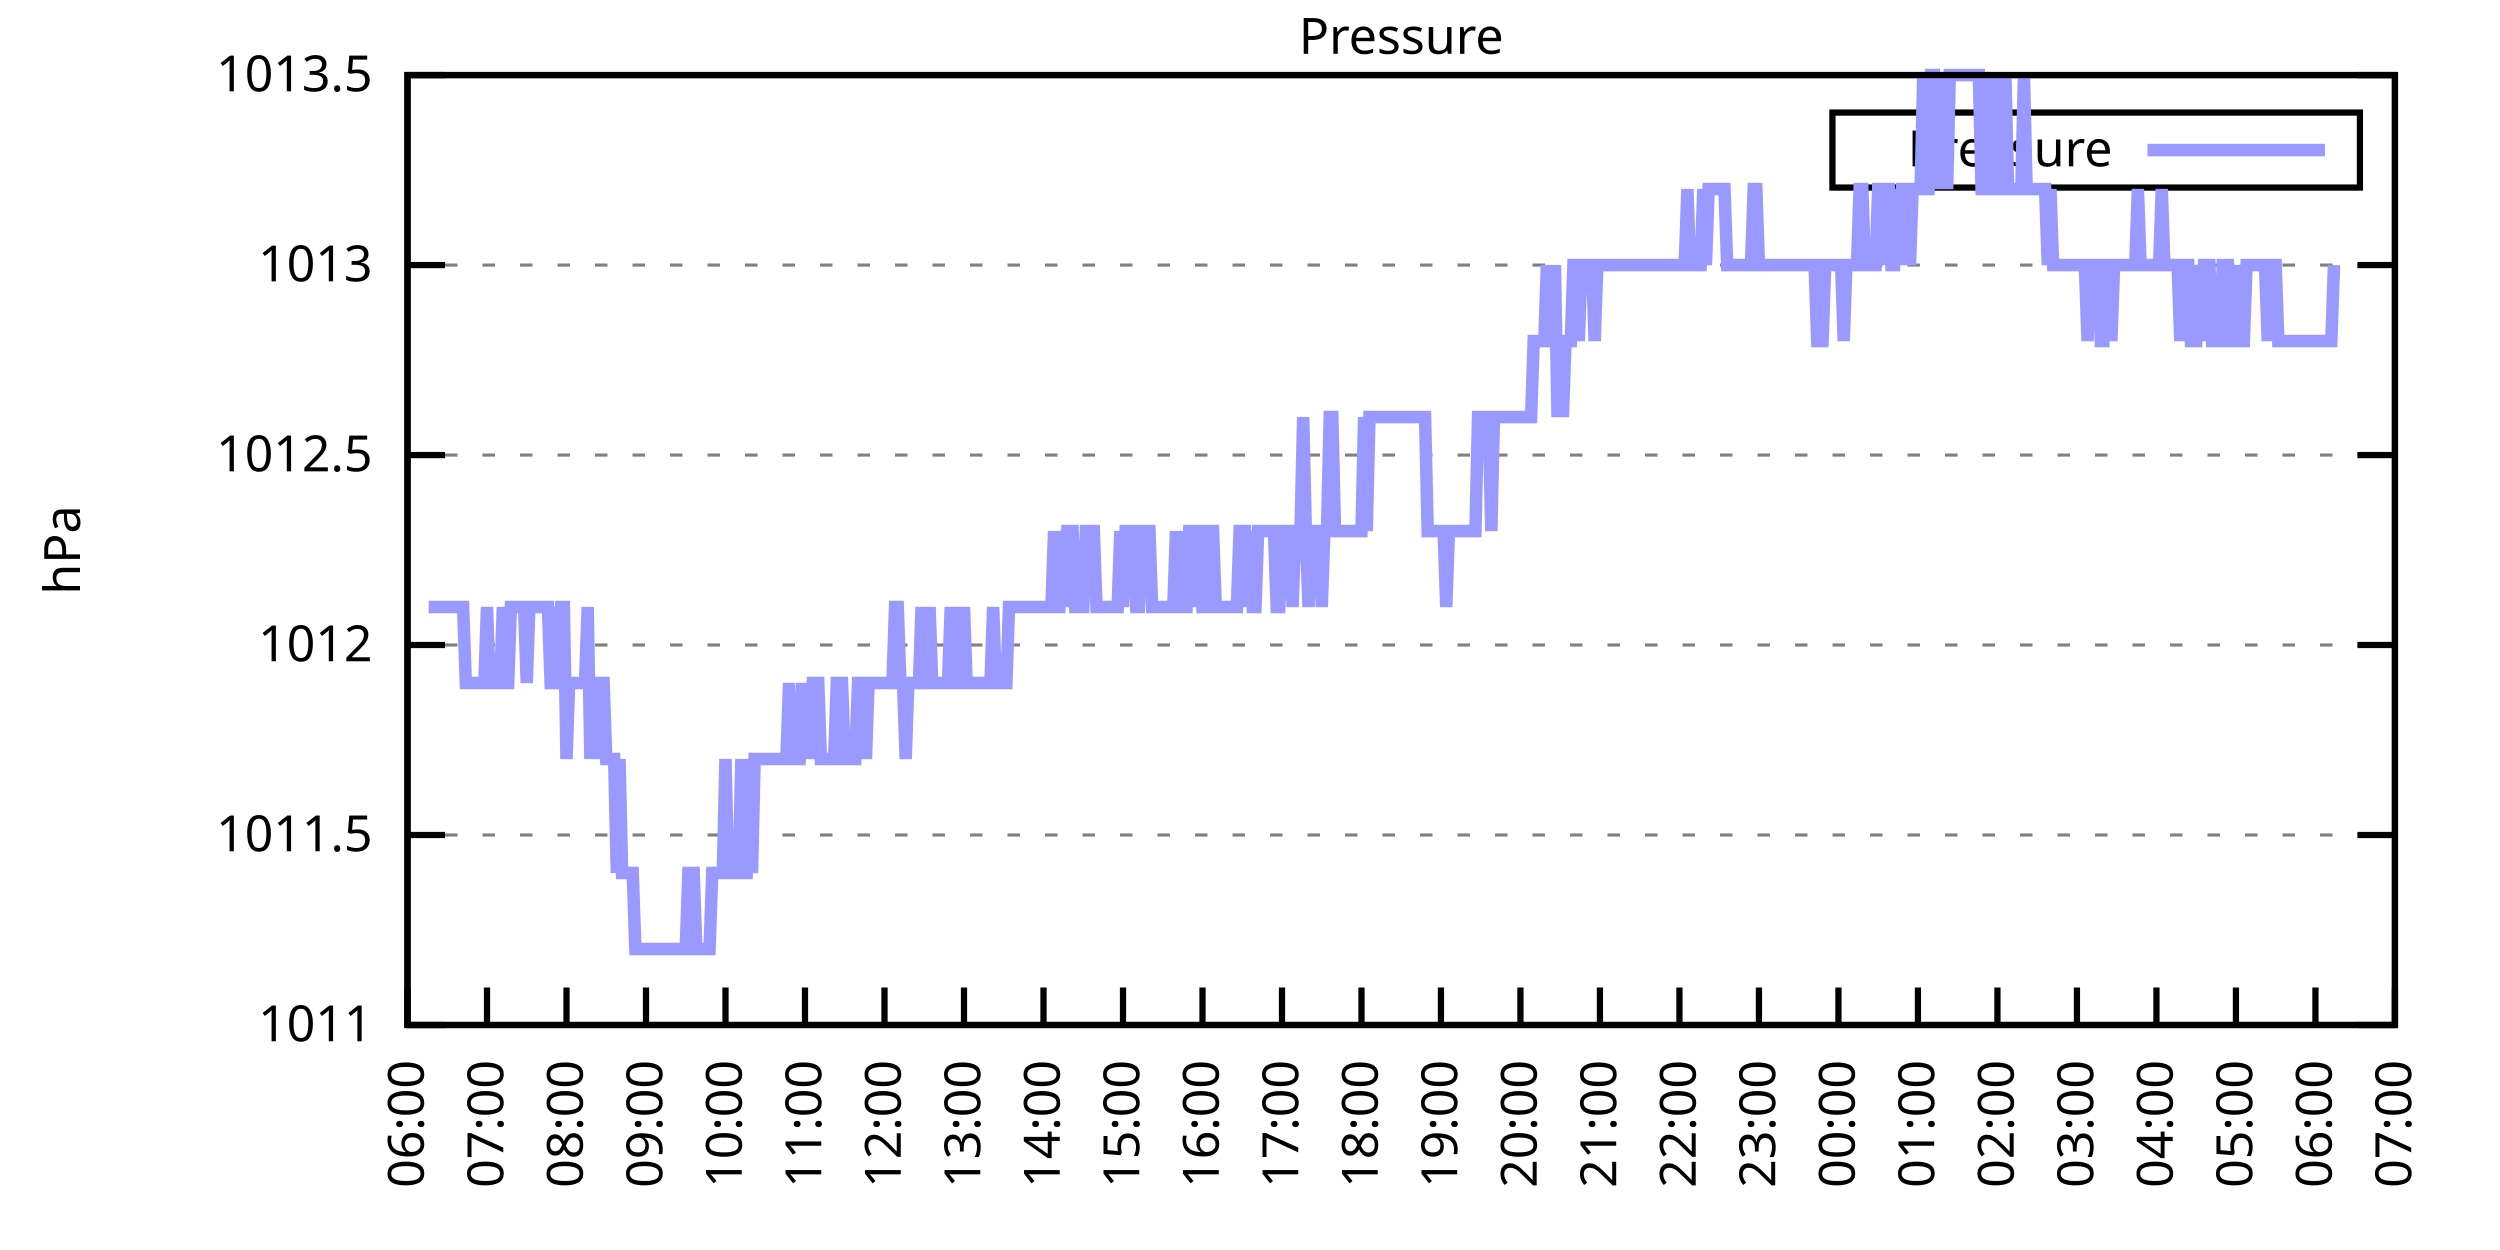
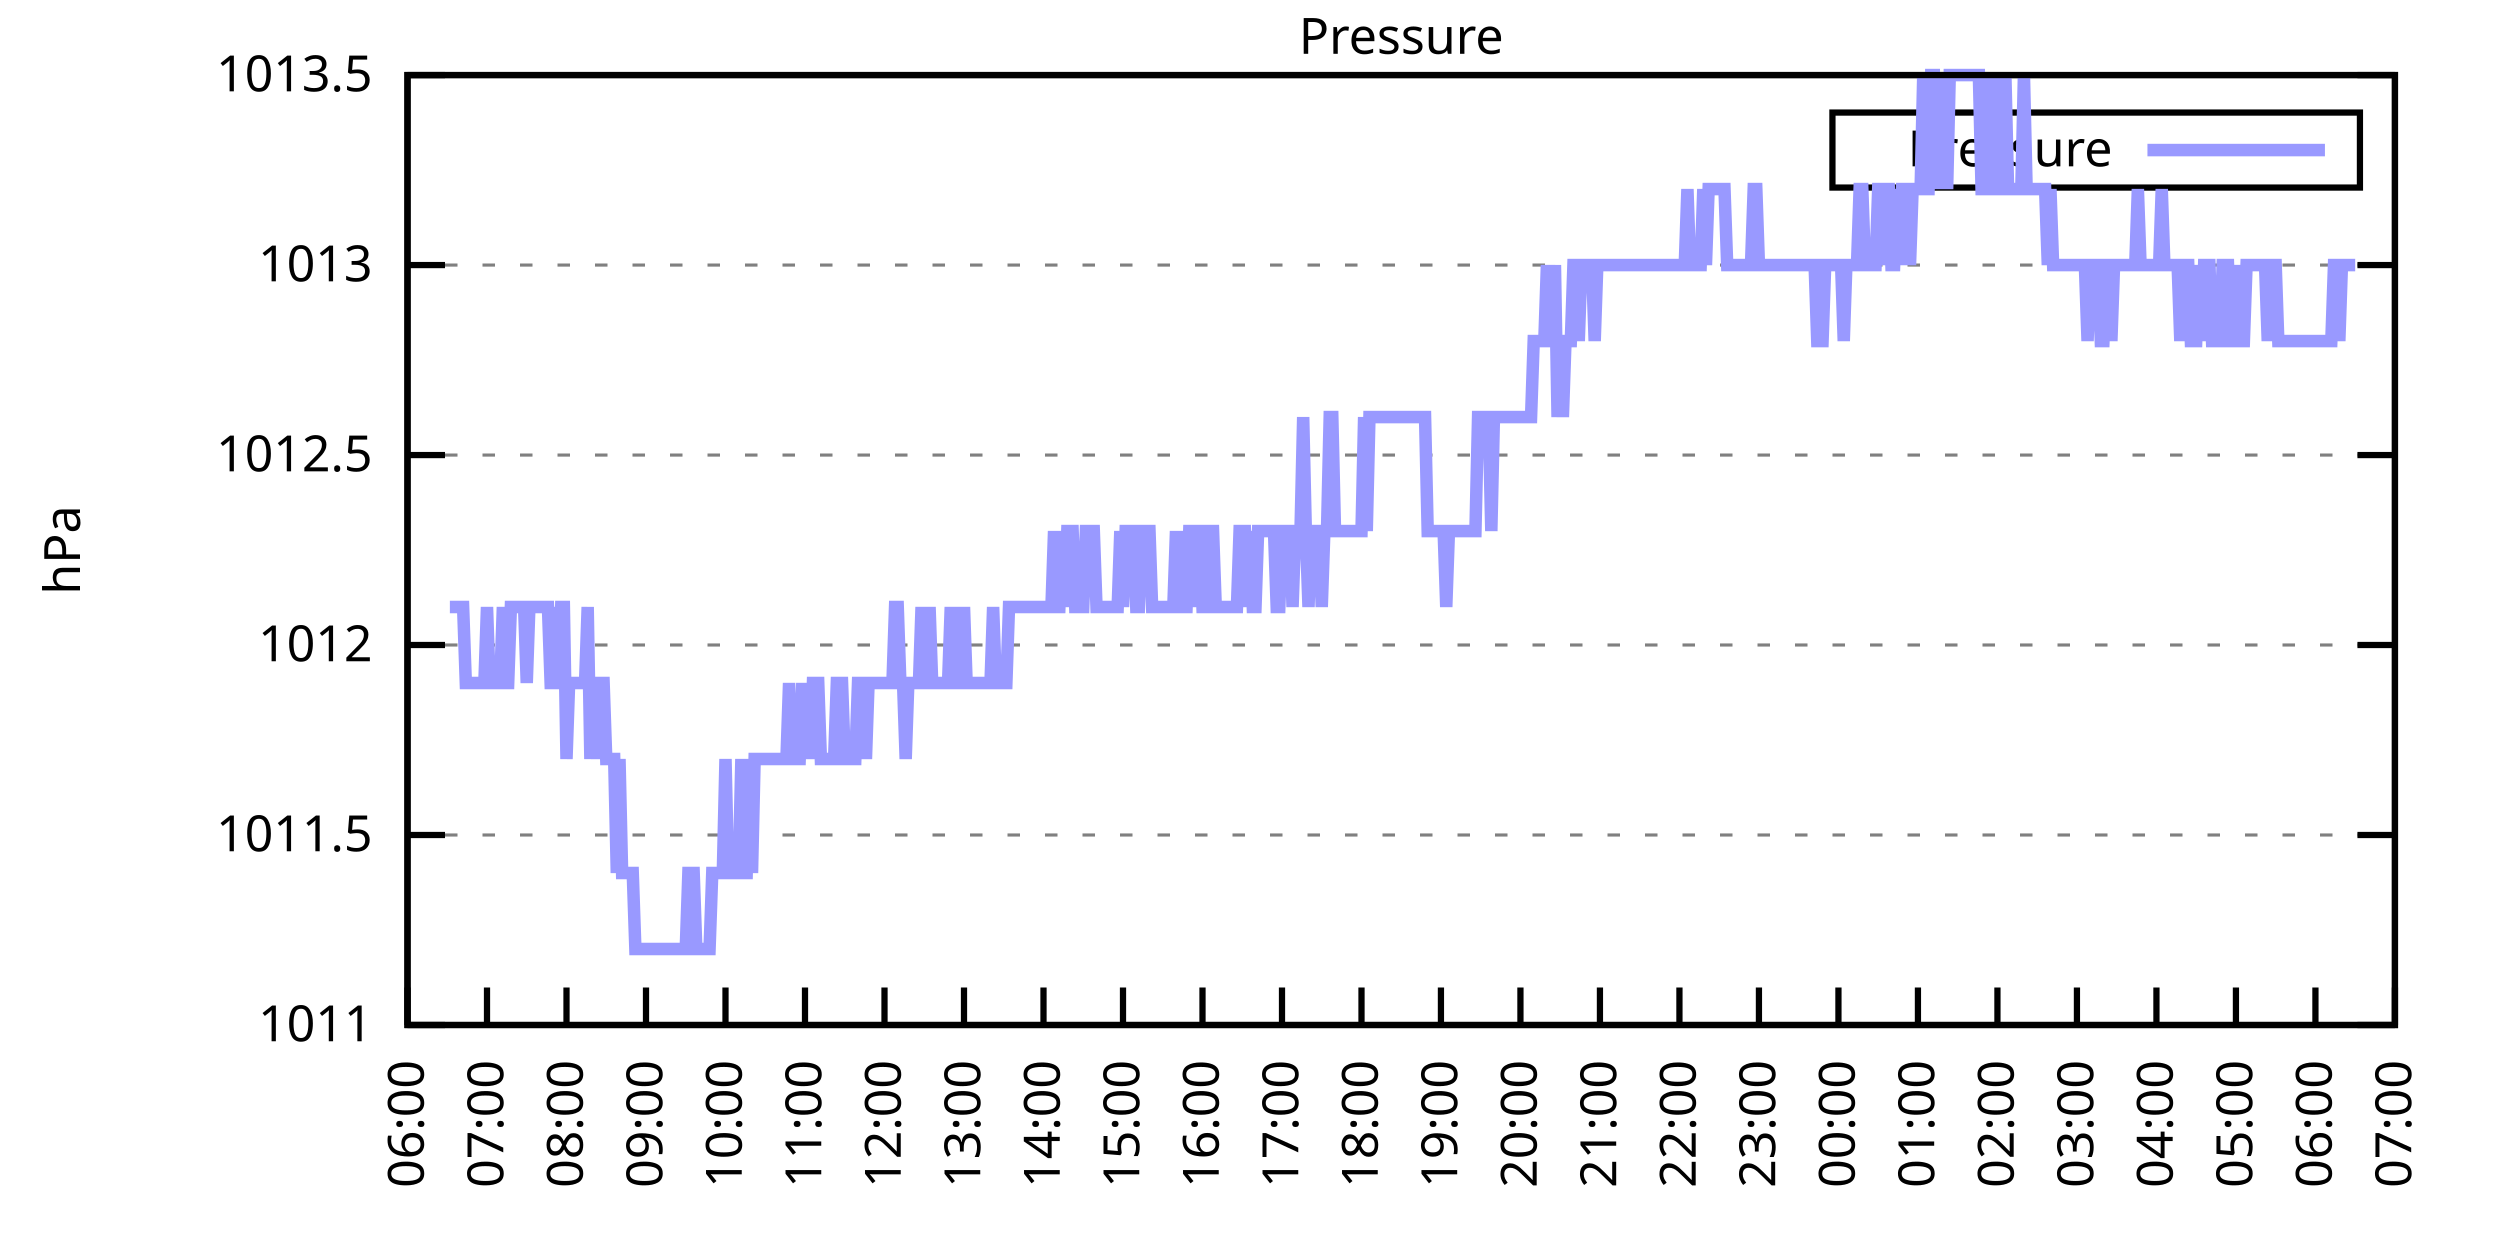
<svg xmlns="http://www.w3.org/2000/svg" xmlns:xlink="http://www.w3.org/1999/xlink" width="400" height="200" viewBox="0 0 400 200">
  <g id="gnuplot_canvas">
    <rect x="0" y="0" width="400" height="200" fill="none" />
    <defs>
      <circle id="gpDot" r="0.5" stroke-width="0.5" stroke="currentColor" />
      <path id="gpPt0" stroke-width="0.333" stroke="currentColor" d="M-1,0 h2 M0,-1 v2" />
      <path id="gpPt1" stroke-width="0.333" stroke="currentColor" d="M-1,-1 L1,1 M1,-1 L-1,1" />
      <path id="gpPt2" stroke-width="0.333" stroke="currentColor" d="M-1,0 L1,0 M0,-1 L0,1 M-1,-1 L1,1 M-1,1 L1,-1" />
      <rect id="gpPt3" stroke-width="0.333" stroke="currentColor" x="-1" y="-1" width="2" height="2" />
      <rect id="gpPt4" stroke-width="0.333" stroke="currentColor" fill="currentColor" x="-1" y="-1" width="2" height="2" />
      <circle id="gpPt5" stroke-width="0.333" stroke="currentColor" cx="0" cy="0" r="1" />
      <use xlink:href="#gpPt5" id="gpPt6" fill="currentColor" stroke="none" />
      <path id="gpPt7" stroke-width="0.333" stroke="currentColor" d="M0,-1.33 L-1.33,0.67 L1.33,0.67 z" />
      <use xlink:href="#gpPt7" id="gpPt8" fill="currentColor" stroke="none" />
      <use xlink:href="#gpPt7" id="gpPt9" stroke="currentColor" transform="rotate(180)" />
      <use xlink:href="#gpPt9" id="gpPt10" fill="currentColor" stroke="none" />
      <use xlink:href="#gpPt3" id="gpPt11" stroke="currentColor" transform="rotate(45)" />
      <use xlink:href="#gpPt11" id="gpPt12" fill="currentColor" stroke="none" />
      <path id="gpPt13" stroke-width="0.333" stroke="currentColor" d="M0,1.330 L1.265,0.411 L0.782,-1.067 L-0.782,-1.076 L-1.265,0.411 z" />
      <use xlink:href="#gpPt13" id="gpPt14" fill="currentColor" stroke="none" />
      <filter id="textbox" filterUnits="objectBoundingBox" x="0" y="0" height="1" width="1">
        <feFlood flood-color="white" flood-opacity="1" result="bgnd" />
        <feComposite in="SourceGraphic" in2="bgnd" operator="atop" />
      </filter>
      <filter id="greybox" filterUnits="objectBoundingBox" x="0" y="0" height="1" width="1">
        <feFlood flood-color="lightgrey" flood-opacity="1" result="grey" />
        <feComposite in="SourceGraphic" in2="grey" operator="atop" />
      </filter>
    </defs>
    <g fill="none" color="white" stroke="currentColor" stroke-width="1.00" stroke-linecap="butt" stroke-linejoin="miter">
</g>
    <g fill="none" color="black" stroke="currentColor" stroke-width="1.00" stroke-linecap="butt" stroke-linejoin="miter">
      <g stroke="none" shape-rendering="crispEdges">
        <polygon fill="rgb(255, 255, 255)" points="65.20,164.00 383.18,164.00 383.18,12.02 65.20,12.02 " />
      </g>
    </g>
    <g fill="none" color="black" stroke="currentColor" stroke-width="1.00" stroke-linecap="butt" stroke-linejoin="miter">
</g>
    <g fill="none" color="black" stroke="black" stroke-width="0.50" stroke-linecap="butt" stroke-linejoin="miter">
</g>
    <g fill="none" color="gray" stroke="currentColor" stroke-width="0.50" stroke-linecap="butt" stroke-linejoin="miter">
      <path stroke="gray" stroke-dasharray="2,4" class="gridline" d="M65.20,164.00 L383.19,164.00  " />
    </g>
    <g fill="none" color="gray" stroke="gray" stroke-width="1.00" stroke-linecap="butt" stroke-linejoin="miter">
</g>
    <g fill="none" color="black" stroke="currentColor" stroke-width="1.00" stroke-linecap="butt" stroke-linejoin="miter">
      <path stroke="black" d="M65.20,164.00 L71.20,164.00 M383.19,164.00 L377.19,164.00  " />
      <g transform="translate(59.60,166.60)" stroke="none" fill="black" font-family="Sans" font-size="8.00" text-anchor="end">
        <text>
          <tspan font-family="Sans"> 1011</tspan>
        </text>
      </g>
    </g>
    <g fill="none" color="black" stroke="currentColor" stroke-width="1.00" stroke-linecap="butt" stroke-linejoin="miter">
</g>
    <g fill="none" color="black" stroke="black" stroke-width="0.50" stroke-linecap="butt" stroke-linejoin="miter">
</g>
    <g fill="none" color="gray" stroke="currentColor" stroke-width="0.50" stroke-linecap="butt" stroke-linejoin="miter">
      <path stroke="gray" stroke-dasharray="2,4" class="gridline" d="M65.20,133.60 L383.19,133.60  " />
    </g>
    <g fill="none" color="gray" stroke="gray" stroke-width="1.00" stroke-linecap="butt" stroke-linejoin="miter">
</g>
    <g fill="none" color="black" stroke="currentColor" stroke-width="1.00" stroke-linecap="butt" stroke-linejoin="miter">
      <path stroke="black" d="M65.20,133.60 L71.20,133.60 M383.19,133.60 L377.19,133.60  " />
      <g transform="translate(59.60,136.20)" stroke="none" fill="black" font-family="Sans" font-size="8.00" text-anchor="end">
        <text>
          <tspan font-family="Sans"> 1011.5</tspan>
        </text>
      </g>
    </g>
    <g fill="none" color="black" stroke="currentColor" stroke-width="1.00" stroke-linecap="butt" stroke-linejoin="miter">
</g>
    <g fill="none" color="black" stroke="black" stroke-width="0.50" stroke-linecap="butt" stroke-linejoin="miter">
</g>
    <g fill="none" color="gray" stroke="currentColor" stroke-width="0.50" stroke-linecap="butt" stroke-linejoin="miter">
      <path stroke="gray" stroke-dasharray="2,4" class="gridline" d="M65.20,103.20 L383.19,103.20  " />
    </g>
    <g fill="none" color="gray" stroke="gray" stroke-width="1.00" stroke-linecap="butt" stroke-linejoin="miter">
</g>
    <g fill="none" color="black" stroke="currentColor" stroke-width="1.00" stroke-linecap="butt" stroke-linejoin="miter">
      <path stroke="black" d="M65.20,103.20 L71.20,103.20 M383.19,103.20 L377.19,103.20  " />
      <g transform="translate(59.60,105.80)" stroke="none" fill="black" font-family="Sans" font-size="8.00" text-anchor="end">
        <text>
          <tspan font-family="Sans"> 1012</tspan>
        </text>
      </g>
    </g>
    <g fill="none" color="black" stroke="currentColor" stroke-width="1.00" stroke-linecap="butt" stroke-linejoin="miter">
</g>
    <g fill="none" color="black" stroke="black" stroke-width="0.50" stroke-linecap="butt" stroke-linejoin="miter">
</g>
    <g fill="none" color="gray" stroke="currentColor" stroke-width="0.50" stroke-linecap="butt" stroke-linejoin="miter">
      <path stroke="gray" stroke-dasharray="2,4" class="gridline" d="M65.20,72.81 L383.19,72.81  " />
    </g>
    <g fill="none" color="gray" stroke="gray" stroke-width="1.00" stroke-linecap="butt" stroke-linejoin="miter">
</g>
    <g fill="none" color="black" stroke="currentColor" stroke-width="1.00" stroke-linecap="butt" stroke-linejoin="miter">
      <path stroke="black" d="M65.20,72.81 L71.20,72.81 M383.19,72.81 L377.19,72.81  " />
      <g transform="translate(59.60,75.41)" stroke="none" fill="black" font-family="Sans" font-size="8.00" text-anchor="end">
        <text>
          <tspan font-family="Sans"> 1012.5</tspan>
        </text>
      </g>
    </g>
    <g fill="none" color="black" stroke="currentColor" stroke-width="1.00" stroke-linecap="butt" stroke-linejoin="miter">
</g>
    <g fill="none" color="black" stroke="black" stroke-width="0.50" stroke-linecap="butt" stroke-linejoin="miter">
</g>
    <g fill="none" color="gray" stroke="currentColor" stroke-width="0.50" stroke-linecap="butt" stroke-linejoin="miter">
      <path stroke="gray" stroke-dasharray="2,4" class="gridline" d="M65.20,42.41 L383.19,42.41  " />
    </g>
    <g fill="none" color="gray" stroke="gray" stroke-width="1.00" stroke-linecap="butt" stroke-linejoin="miter">
</g>
    <g fill="none" color="black" stroke="currentColor" stroke-width="1.00" stroke-linecap="butt" stroke-linejoin="miter">
      <path stroke="black" d="M65.20,42.41 L71.20,42.41 M383.19,42.41 L377.19,42.41  " />
      <g transform="translate(59.60,45.01)" stroke="none" fill="black" font-family="Sans" font-size="8.00" text-anchor="end">
        <text>
          <tspan font-family="Sans"> 1013</tspan>
        </text>
      </g>
    </g>
    <g fill="none" color="black" stroke="currentColor" stroke-width="1.00" stroke-linecap="butt" stroke-linejoin="miter">
</g>
    <g fill="none" color="black" stroke="black" stroke-width="0.50" stroke-linecap="butt" stroke-linejoin="miter">
</g>
    <g fill="none" color="gray" stroke="currentColor" stroke-width="0.50" stroke-linecap="butt" stroke-linejoin="miter">
      <path stroke="gray" stroke-dasharray="2,4" class="gridline" d="M65.20,12.01 L383.19,12.01  " />
    </g>
    <g fill="none" color="gray" stroke="gray" stroke-width="1.00" stroke-linecap="butt" stroke-linejoin="miter">
</g>
    <g fill="none" color="black" stroke="currentColor" stroke-width="1.00" stroke-linecap="butt" stroke-linejoin="miter">
      <path stroke="black" d="M65.20,12.01 L71.20,12.01 M383.19,12.01 L377.19,12.01  " />
      <g transform="translate(59.60,14.61)" stroke="none" fill="black" font-family="Sans" font-size="8.00" text-anchor="end">
        <text>
          <tspan font-family="Sans"> 1013.5</tspan>
        </text>
      </g>
    </g>
    <g fill="none" color="black" stroke="currentColor" stroke-width="1.00" stroke-linecap="butt" stroke-linejoin="miter">
      <path stroke="black" d="M65.20,164.00 L65.20,158.00  " />
      <g transform="translate(67.80,169.60) rotate(270.00)" stroke="none" fill="black" font-family="Sans" font-size="8.00" text-anchor="end">
        <text>
          <tspan font-family="Sans">06:00</tspan>
        </text>
      </g>
    </g>
    <g fill="none" color="black" stroke="currentColor" stroke-width="1.00" stroke-linecap="butt" stroke-linejoin="miter">
      <path stroke="black" d="M77.92,164.00 L77.92,158.00  " />
      <g transform="translate(80.52,169.60) rotate(270.00)" stroke="none" fill="black" font-family="Sans" font-size="8.00" text-anchor="end">
        <text>
          <tspan font-family="Sans">07:00</tspan>
        </text>
      </g>
    </g>
    <g fill="none" color="black" stroke="currentColor" stroke-width="1.00" stroke-linecap="butt" stroke-linejoin="miter">
      <path stroke="black" d="M90.64,164.00 L90.64,158.00  " />
      <g transform="translate(93.24,169.60) rotate(270.00)" stroke="none" fill="black" font-family="Sans" font-size="8.00" text-anchor="end">
        <text>
          <tspan font-family="Sans">08:00</tspan>
        </text>
      </g>
    </g>
    <g fill="none" color="black" stroke="currentColor" stroke-width="1.00" stroke-linecap="butt" stroke-linejoin="miter">
      <path stroke="black" d="M103.36,164.00 L103.36,158.00  " />
      <g transform="translate(105.96,169.60) rotate(270.00)" stroke="none" fill="black" font-family="Sans" font-size="8.00" text-anchor="end">
        <text>
          <tspan font-family="Sans">09:00</tspan>
        </text>
      </g>
    </g>
    <g fill="none" color="black" stroke="currentColor" stroke-width="1.00" stroke-linecap="butt" stroke-linejoin="miter">
      <path stroke="black" d="M116.08,164.00 L116.08,158.00  " />
      <g transform="translate(118.68,169.60) rotate(270.00)" stroke="none" fill="black" font-family="Sans" font-size="8.00" text-anchor="end">
        <text>
          <tspan font-family="Sans">10:00</tspan>
        </text>
      </g>
    </g>
    <g fill="none" color="black" stroke="currentColor" stroke-width="1.00" stroke-linecap="butt" stroke-linejoin="miter">
      <path stroke="black" d="M128.80,164.00 L128.80,158.00  " />
      <g transform="translate(131.40,169.60) rotate(270.00)" stroke="none" fill="black" font-family="Sans" font-size="8.00" text-anchor="end">
        <text>
          <tspan font-family="Sans">11:00</tspan>
        </text>
      </g>
    </g>
    <g fill="none" color="black" stroke="currentColor" stroke-width="1.00" stroke-linecap="butt" stroke-linejoin="miter">
      <path stroke="black" d="M141.52,164.00 L141.52,158.00  " />
      <g transform="translate(144.12,169.60) rotate(270.00)" stroke="none" fill="black" font-family="Sans" font-size="8.00" text-anchor="end">
        <text>
          <tspan font-family="Sans">12:00</tspan>
        </text>
      </g>
    </g>
    <g fill="none" color="black" stroke="currentColor" stroke-width="1.00" stroke-linecap="butt" stroke-linejoin="miter">
      <path stroke="black" d="M154.24,164.00 L154.24,158.00  " />
      <g transform="translate(156.84,169.60) rotate(270.00)" stroke="none" fill="black" font-family="Sans" font-size="8.00" text-anchor="end">
        <text>
          <tspan font-family="Sans">13:00</tspan>
        </text>
      </g>
    </g>
    <g fill="none" color="black" stroke="currentColor" stroke-width="1.00" stroke-linecap="butt" stroke-linejoin="miter">
      <path stroke="black" d="M166.96,164.00 L166.96,158.00  " />
      <g transform="translate(169.56,169.60) rotate(270.00)" stroke="none" fill="black" font-family="Sans" font-size="8.00" text-anchor="end">
        <text>
          <tspan font-family="Sans">14:00</tspan>
        </text>
      </g>
    </g>
    <g fill="none" color="black" stroke="currentColor" stroke-width="1.00" stroke-linecap="butt" stroke-linejoin="miter">
      <path stroke="black" d="M179.68,164.00 L179.68,158.00  " />
      <g transform="translate(182.28,169.60) rotate(270.00)" stroke="none" fill="black" font-family="Sans" font-size="8.00" text-anchor="end">
        <text>
          <tspan font-family="Sans">15:00</tspan>
        </text>
      </g>
    </g>
    <g fill="none" color="black" stroke="currentColor" stroke-width="1.00" stroke-linecap="butt" stroke-linejoin="miter">
      <path stroke="black" d="M192.40,164.00 L192.40,158.00  " />
      <g transform="translate(195.00,169.60) rotate(270.00)" stroke="none" fill="black" font-family="Sans" font-size="8.00" text-anchor="end">
        <text>
          <tspan font-family="Sans">16:00</tspan>
        </text>
      </g>
    </g>
    <g fill="none" color="black" stroke="currentColor" stroke-width="1.00" stroke-linecap="butt" stroke-linejoin="miter">
      <path stroke="black" d="M205.12,164.00 L205.12,158.00  " />
      <g transform="translate(207.72,169.60) rotate(270.00)" stroke="none" fill="black" font-family="Sans" font-size="8.00" text-anchor="end">
        <text>
          <tspan font-family="Sans">17:00</tspan>
        </text>
      </g>
    </g>
    <g fill="none" color="black" stroke="currentColor" stroke-width="1.00" stroke-linecap="butt" stroke-linejoin="miter">
      <path stroke="black" d="M217.84,164.00 L217.84,158.00  " />
      <g transform="translate(220.44,169.60) rotate(270.00)" stroke="none" fill="black" font-family="Sans" font-size="8.00" text-anchor="end">
        <text>
          <tspan font-family="Sans">18:00</tspan>
        </text>
      </g>
    </g>
    <g fill="none" color="black" stroke="currentColor" stroke-width="1.00" stroke-linecap="butt" stroke-linejoin="miter">
      <path stroke="black" d="M230.55,164.00 L230.55,158.00  " />
      <g transform="translate(233.15,169.60) rotate(270.00)" stroke="none" fill="black" font-family="Sans" font-size="8.00" text-anchor="end">
        <text>
          <tspan font-family="Sans">19:00</tspan>
        </text>
      </g>
    </g>
    <g fill="none" color="black" stroke="currentColor" stroke-width="1.00" stroke-linecap="butt" stroke-linejoin="miter">
      <path stroke="black" d="M243.27,164.00 L243.27,158.00  " />
      <g transform="translate(245.87,169.60) rotate(270.00)" stroke="none" fill="black" font-family="Sans" font-size="8.00" text-anchor="end">
        <text>
          <tspan font-family="Sans">20:00</tspan>
        </text>
      </g>
    </g>
    <g fill="none" color="black" stroke="currentColor" stroke-width="1.00" stroke-linecap="butt" stroke-linejoin="miter">
      <path stroke="black" d="M255.99,164.00 L255.99,158.00  " />
      <g transform="translate(258.59,169.60) rotate(270.00)" stroke="none" fill="black" font-family="Sans" font-size="8.00" text-anchor="end">
        <text>
          <tspan font-family="Sans">21:00</tspan>
        </text>
      </g>
    </g>
    <g fill="none" color="black" stroke="currentColor" stroke-width="1.00" stroke-linecap="butt" stroke-linejoin="miter">
      <path stroke="black" d="M268.71,164.00 L268.71,158.00  " />
      <g transform="translate(271.31,169.60) rotate(270.00)" stroke="none" fill="black" font-family="Sans" font-size="8.00" text-anchor="end">
        <text>
          <tspan font-family="Sans">22:00</tspan>
        </text>
      </g>
    </g>
    <g fill="none" color="black" stroke="currentColor" stroke-width="1.00" stroke-linecap="butt" stroke-linejoin="miter">
      <path stroke="black" d="M281.43,164.00 L281.43,158.00  " />
      <g transform="translate(284.03,169.60) rotate(270.00)" stroke="none" fill="black" font-family="Sans" font-size="8.00" text-anchor="end">
        <text>
          <tspan font-family="Sans">23:00</tspan>
        </text>
      </g>
    </g>
    <g fill="none" color="black" stroke="currentColor" stroke-width="1.00" stroke-linecap="butt" stroke-linejoin="miter">
      <path stroke="black" d="M294.15,164.00 L294.15,158.00  " />
      <g transform="translate(296.75,169.60) rotate(270.00)" stroke="none" fill="black" font-family="Sans" font-size="8.00" text-anchor="end">
        <text>
          <tspan font-family="Sans">00:00</tspan>
        </text>
      </g>
    </g>
    <g fill="none" color="black" stroke="currentColor" stroke-width="1.00" stroke-linecap="butt" stroke-linejoin="miter">
      <path stroke="black" d="M306.87,164.00 L306.87,158.00  " />
      <g transform="translate(309.47,169.60) rotate(270.00)" stroke="none" fill="black" font-family="Sans" font-size="8.00" text-anchor="end">
        <text>
          <tspan font-family="Sans">01:00</tspan>
        </text>
      </g>
    </g>
    <g fill="none" color="black" stroke="currentColor" stroke-width="1.00" stroke-linecap="butt" stroke-linejoin="miter">
      <path stroke="black" d="M319.59,164.00 L319.59,158.00  " />
      <g transform="translate(322.19,169.60) rotate(270.00)" stroke="none" fill="black" font-family="Sans" font-size="8.00" text-anchor="end">
        <text>
          <tspan font-family="Sans">02:00</tspan>
        </text>
      </g>
    </g>
    <g fill="none" color="black" stroke="currentColor" stroke-width="1.00" stroke-linecap="butt" stroke-linejoin="miter">
      <path stroke="black" d="M332.31,164.00 L332.31,158.00  " />
      <g transform="translate(334.91,169.60) rotate(270.00)" stroke="none" fill="black" font-family="Sans" font-size="8.00" text-anchor="end">
        <text>
          <tspan font-family="Sans">03:00</tspan>
        </text>
      </g>
    </g>
    <g fill="none" color="black" stroke="currentColor" stroke-width="1.00" stroke-linecap="butt" stroke-linejoin="miter">
      <path stroke="black" d="M345.03,164.00 L345.03,158.00  " />
      <g transform="translate(347.63,169.60) rotate(270.00)" stroke="none" fill="black" font-family="Sans" font-size="8.00" text-anchor="end">
        <text>
          <tspan font-family="Sans">04:00</tspan>
        </text>
      </g>
    </g>
    <g fill="none" color="black" stroke="currentColor" stroke-width="1.00" stroke-linecap="butt" stroke-linejoin="miter">
      <path stroke="black" d="M357.75,164.00 L357.75,158.00  " />
      <g transform="translate(360.35,169.60) rotate(270.00)" stroke="none" fill="black" font-family="Sans" font-size="8.00" text-anchor="end">
        <text>
          <tspan font-family="Sans">05:00</tspan>
        </text>
      </g>
    </g>
    <g fill="none" color="black" stroke="currentColor" stroke-width="1.00" stroke-linecap="butt" stroke-linejoin="miter">
      <path stroke="black" d="M370.47,164.00 L370.47,158.00  " />
      <g transform="translate(373.07,169.60) rotate(270.00)" stroke="none" fill="black" font-family="Sans" font-size="8.00" text-anchor="end">
        <text>
          <tspan font-family="Sans">06:00</tspan>
        </text>
      </g>
    </g>
    <g fill="none" color="black" stroke="currentColor" stroke-width="1.00" stroke-linecap="butt" stroke-linejoin="miter">
      <path stroke="black" d="M383.19,164.00 L383.19,158.00  " />
      <g transform="translate(385.79,169.60) rotate(270.00)" stroke="none" fill="black" font-family="Sans" font-size="8.00" text-anchor="end">
        <text>
          <tspan font-family="Sans">07:00</tspan>
        </text>
      </g>
    </g>
    <g fill="none" color="black" stroke="currentColor" stroke-width="1.00" stroke-linecap="butt" stroke-linejoin="miter">
</g>
    <g fill="none" color="black" stroke="currentColor" stroke-width="1.00" stroke-linecap="butt" stroke-linejoin="miter">
      <path stroke="black" d="M65.20,12.01 L65.20,164.00 L383.19,164.00 L383.19,12.01 L65.20,12.01 Z  " />
    </g>
    <g fill="none" color="black" stroke="currentColor" stroke-width="1.00" stroke-linecap="butt" stroke-linejoin="miter">
</g>
    <g fill="none" color="black" stroke="currentColor" stroke-width="1.00" stroke-linecap="butt" stroke-linejoin="miter">
      <path stroke="black" d="M293.19,30.01 L293.19,18.01 L377.59,18.01 L377.59,30.01 L293.19,30.01 Z  " />
    </g>
    <g id="Pressure_plot_1">
      <g fill="none" color="white" stroke="black" stroke-width="2.00" stroke-linecap="butt" stroke-linejoin="miter">
</g>
      <g fill="none" color="black" stroke="currentColor" stroke-width="2.00" stroke-linecap="butt" stroke-linejoin="miter">
        <g transform="translate(337.99,26.61)" stroke="none" fill="black" font-family="Sans" font-size="8.00" text-anchor="end">
          <text>
            <tspan font-family="Sans">Pressure</tspan>
          </text>
        </g>
      </g>
      <g fill="none" color="black" stroke="currentColor" stroke-width="2.00" stroke-linecap="butt" stroke-linejoin="miter">
-         <path stroke="rgb(153, 153, 255)" d="M343.59,24.01 L371.99,24.01 M68.59,97.12 L69.02,97.12 L69.44,97.12 L69.86,97.12 L70.29,97.12 L70.71,97.12   L71.14,97.12 L71.56,97.12 L71.98,97.12 L72.41,97.12 L72.83,97.12 L73.26,97.12 L73.68,97.12 L74.10,97.12   L74.53,109.28 L74.95,109.28 L75.38,109.28 L75.80,109.28 L76.22,109.28 L76.65,109.28 L77.07,109.28 L77.50,109.28   L77.92,97.12 L78.34,109.28 L78.77,109.28 L79.19,109.28 L79.62,109.28 L80.04,109.28 L80.46,97.12 L80.89,109.28   L81.31,109.28 L81.74,97.12 L82.16,97.12 L82.58,97.12 L83.01,97.12 L83.43,97.12 L83.86,97.12 L84.28,109.28   L84.70,97.12 L85.13,97.12 L85.55,97.12 L85.98,97.12 L86.40,97.12 L86.82,97.12 L87.25,97.12 L87.67,97.12   L88.10,109.28 L88.52,109.28 L88.94,97.12 L89.37,109.28 L89.79,97.12 L90.22,97.12 L90.64,121.44 L91.06,109.28   L91.49,109.28 L91.91,109.28 L92.34,109.28 L92.76,109.28 L93.18,109.28 L93.61,109.28 L94.03,97.12 L94.46,121.44   L94.88,109.28 L95.30,109.28 L95.73,121.44 L96.15,109.28 L96.58,109.28 L97.00,121.44 L97.42,121.44 L97.85,121.44   L98.27,121.44 L98.69,139.68 L99.12,121.44 L99.54,139.68 L99.97,139.68 L100.39,139.68 L100.81,139.68 L101.24,139.68   L101.66,151.84 L102.09,151.84 L102.51,151.84 L102.93,151.84 L103.36,151.84 L103.78,151.84 L104.21,151.84 L104.63,151.84   L105.05,151.84 L105.48,151.84 L105.90,151.84 L106.33,151.84 L106.75,151.84 L107.17,151.84 L107.60,151.84 L108.02,151.84   L108.45,151.84 L108.87,151.84 L109.29,151.84 L109.72,151.84 L110.14,139.68 L110.57,139.68 L110.99,139.68 L111.41,151.84   L111.84,151.84 L112.26,151.84 L112.69,151.84 L113.11,151.84 L113.53,151.84 L113.96,139.68 L114.38,139.68 L114.81,139.68   L115.23,139.68 L115.65,139.68 L116.08,121.44 L116.50,139.68 L116.93,139.68 L117.35,139.68 L117.77,139.68 L118.20,139.68   L118.62,121.44 L119.05,139.68 L119.47,139.68 L119.89,121.44 L120.32,139.68 L120.74,121.44 L121.17,121.44 L121.59,121.44   L122.01,121.44 L122.44,121.44 L122.86,121.44 L123.29,121.44 L123.71,121.44 L124.13,121.44 L124.56,121.44 L124.98,121.44   L125.41,121.44 L125.83,121.44 L126.25,109.28 L126.68,121.44 L127.10,121.44 L127.53,121.44 L127.95,121.44 L128.37,109.28   L128.80,121.44 L129.22,109.28 L129.65,121.44 L130.07,109.28 L130.49,109.28 L130.92,109.28 L131.34,121.44 L131.77,121.44   L132.19,121.44 L132.61,121.44 L133.04,121.44 L133.46,121.44 L133.89,109.28 L134.31,109.28 L134.73,109.28 L135.16,121.44   L135.58,121.44 L136.01,121.44 L136.43,121.44 L136.85,121.44 L137.28,109.28 L137.70,109.28 L138.13,109.28 L138.55,121.44   L138.97,109.28 L139.40,109.28 L139.82,109.28 L140.25,109.28 L140.67,109.28 L141.09,109.28 L141.52,109.28 L141.94,109.28   L142.37,109.28 L142.79,109.28 L143.21,97.12 L143.64,97.12 L144.06,109.28 L144.49,109.28 L144.91,121.44 L145.33,109.28   L145.76,109.28 L146.18,109.28 L146.61,109.28 L147.03,109.28 L147.45,97.12 L147.88,109.28 L148.30,109.28 L148.73,97.12   L149.15,109.28 L149.57,109.28 L150.00,109.28 L150.42,109.28 L150.85,109.28 L151.27,109.28 L151.69,109.28 L152.12,97.12   L152.54,109.28 L152.97,109.28 L153.39,97.12 L153.81,109.28 L154.24,97.12 L154.66,109.28 L155.09,109.28 L155.51,109.28   L155.93,109.28 L156.36,109.28 L156.78,109.28 L157.21,109.28 L157.63,109.28 L158.05,109.28 L158.48,109.28 L158.90,97.12   L159.33,109.28 L159.75,109.28 L160.17,109.28 L160.60,109.28 L161.02,109.28 L161.44,97.12 L161.87,97.12 L162.29,97.12   L162.72,97.12 L163.14,97.12 L163.56,97.12 L163.99,97.12 L164.41,97.12 L164.84,97.12 L165.26,97.12 L165.68,97.12   L166.11,97.12 L166.53,97.12 L166.96,97.12 L167.38,97.12 L167.80,97.12 L168.23,97.12 L168.65,84.97 L169.08,97.12   L169.50,97.12 L169.92,84.97 L170.35,97.12 L170.77,84.97 L171.20,84.97 L171.62,84.97 L172.04,97.12 L172.47,97.12   L172.89,97.12 L173.32,97.12 L173.74,84.97 L174.16,84.97 L174.59,84.97 L175.01,84.97 L175.44,97.12 L175.86,97.12   L176.28,97.12 L176.71,97.12 L177.13,97.12 L177.56,97.12 L177.98,97.12 L178.40,97.12 L178.83,97.12 L179.25,84.97   L179.68,97.12 L180.10,84.97 L180.52,84.97 L180.95,84.97 L181.37,84.97 L181.80,97.12 L182.22,97.12 L182.64,84.97   L183.07,84.97 L183.49,84.97 L183.92,84.97 L184.34,97.12 L184.76,97.12 L185.19,97.12 L185.61,97.12 L186.04,97.12   L186.46,97.12 L186.88,97.12 L187.31,97.12 L187.73,97.12 L188.16,84.97 L188.58,97.12 L189.00,84.97 L189.43,97.12   L189.85,97.12 L190.28,84.97 L190.70,84.97 L191.12,97.12 L191.55,84.97 L191.97,84.97 L192.40,97.12 L192.82,97.12   L193.24,97.12 L193.67,84.97 L194.09,84.97 L194.52,97.12 L194.94,97.12 L195.36,97.12 L195.79,97.12 L196.21,97.12   L196.64,97.12 L197.06,97.12 L197.48,97.12 L197.91,97.12 L198.33,84.97 L198.76,84.97 L199.18,84.97 L199.60,97.12   L200.03,84.97 L200.45,97.12 L200.88,97.12 L201.30,84.97 L201.72,84.97 L202.15,84.97 L202.57,84.97 L203.00,84.97   L203.42,84.97 L203.84,84.97 L204.27,97.12 L204.69,97.12 L205.12,84.97 L205.54,84.97 L205.96,84.97 L206.39,84.97   L206.81,97.12 L207.24,84.97 L207.66,84.97 L208.08,84.97 L208.51,66.73 L208.93,84.97 L209.36,97.12 L209.78,84.97   L210.20,84.97 L210.63,84.97 L211.05,84.97 L211.48,97.12 L211.90,84.97 L212.32,84.97 L212.75,66.73 L213.17,66.73   L213.60,84.97 L214.02,84.97 L214.44,84.97 L214.87,84.97 L215.29,84.97 L215.72,84.97 L216.14,84.97 L216.56,84.97   L216.99,84.97 L217.41,84.97 L217.84,84.97 L218.26,66.73 L218.68,84.97 L219.11,66.73 L219.53,66.73 L219.96,66.73   L220.38,66.73 L220.80,66.73 L221.23,66.73 L221.65,66.73 L222.08,66.73 L222.50,66.73 L222.92,66.73 L223.35,66.73   L223.77,66.73 L224.20,66.73 L224.62,66.73 L225.04,66.73 L225.47,66.73 L225.89,66.73 L226.31,66.73 L226.74,66.73   L227.16,66.73 L227.59,66.73 L228.01,66.73 L228.43,84.97 L228.86,84.97 L229.28,84.97 L229.71,84.97 L230.13,84.97   L230.55,84.97 L230.98,84.97 L231.40,97.12 L231.83,84.97 L232.25,84.97 L232.67,84.97 L233.10,84.97 L233.52,84.97   L233.95,84.97 L234.37,84.97 L234.79,84.97 L235.22,84.97 L235.64,84.97 L236.07,84.97 L236.49,66.73 L236.91,66.73   L237.34,66.73 L237.76,66.73 L238.19,66.73 L238.61,84.97 L239.03,66.73 L239.46,66.73 L239.88,66.73 L240.31,66.73   L240.73,66.73 L241.15,66.73 L241.58,66.73 L242.00,66.73 L242.43,66.73 L242.85,66.73 L243.27,66.73 L243.70,66.73   L244.12,66.73 L244.55,66.73 L244.97,66.73 L245.39,54.57 L245.82,54.57 L246.24,54.57 L246.67,54.57 L247.09,54.57   L247.51,42.41 L247.94,54.57 L248.36,54.57 L248.79,42.41 L249.21,66.73 L249.63,54.57 L250.06,66.73 L250.48,54.57   L250.91,54.57 L251.33,54.57 L251.75,42.41 L252.18,42.41 L252.60,54.57 L253.03,42.41 L253.45,42.41 L253.87,42.41   L254.30,42.41 L254.72,42.41 L255.15,54.57 L255.57,42.41 L255.99,42.41 L256.42,42.41 L256.84,42.41 L257.27,42.41   L257.69,42.41 L258.11,42.41 L258.54,42.41 L258.96,42.41 L259.39,42.41 L259.81,42.41 L260.23,42.41 L260.66,42.41   L261.08,42.41 L261.51,42.41 L261.93,42.41 L262.35,42.41 L262.78,42.41 L263.20,42.41 L263.63,42.41 L264.05,42.41   L264.47,42.41 L264.90,42.41 L265.32,42.41 L265.75,42.41 L266.17,42.41 L266.59,42.41 L267.02,42.41 L267.44,42.41   L267.87,42.41 L268.29,42.41 L268.71,42.41 L269.14,42.41 L269.56,42.41 L269.99,30.25 L270.41,42.41 L270.83,42.41   L271.26,42.41 L271.68,42.41 L272.11,42.41 L272.53,30.25 L272.95,42.41 L273.38,30.25 L273.80,30.25 L274.23,30.25   L274.65,30.25 L275.07,30.25 L275.50,30.25 L275.92,30.25 L276.35,42.41 L276.77,42.41 L277.19,42.41 L277.62,42.41   L278.04,42.41 L278.47,42.41 L278.89,42.41 L279.31,42.41 L279.74,42.41 L280.16,42.41 L280.59,30.25 L281.01,30.25   L281.43,42.41 L281.86,42.41 L282.28,42.41 L282.71,42.41 L283.13,42.41 L283.55,42.41 L283.98,42.41 L284.40,42.41   L284.83,42.41 L285.25,42.41 L285.67,42.41 L286.10,42.41 L286.52,42.41 L286.95,42.41 L287.37,42.41 L287.79,42.41   L288.22,42.41 L288.64,42.41 L289.06,42.41 L289.49,42.41 L289.91,42.41 L290.34,42.41 L290.76,54.57 L291.18,54.57   L291.61,54.57 L292.03,42.41 L292.46,42.41 L292.88,42.41 L293.30,42.41 L293.73,42.41 L294.15,42.41 L294.58,42.41   L295.00,54.57 L295.42,42.41 L295.85,42.41 L296.27,42.41 L296.70,42.41 L297.12,42.41 L297.54,30.25 L297.97,30.25   L298.39,42.41 L298.82,42.41 L299.24,42.41 L299.66,42.41 L300.09,42.41 L300.51,30.25 L300.94,30.25 L301.36,42.41   L301.78,30.25 L302.21,30.25 L302.63,42.41 L303.06,42.41 L303.48,30.25 L303.90,42.41 L304.33,30.25 L304.75,30.25   L305.18,30.25 L305.60,42.41 L306.02,30.25 L306.45,30.25 L306.87,30.25 L307.30,30.25 L307.72,12.01 L308.14,30.25   L308.57,30.25 L308.99,12.01 L309.42,12.01 L309.84,30.25 L310.26,12.01 L310.69,30.25 L311.11,12.01 L311.54,30.25   L311.96,12.01 L312.38,12.01 L312.81,12.01 L313.23,12.01 L313.66,12.01 L314.08,12.01 L314.50,12.01 L314.93,12.01   L315.35,12.01 L315.78,12.01 L316.20,12.01 L316.62,12.01 L317.05,30.25 L317.47,30.25 L317.90,30.25 L318.32,12.01   L318.74,30.25 L319.17,12.01 L319.59,30.25 L320.02,30.25 L320.44,30.25 L320.86,12.01 L321.29,30.25 L321.71,30.25   L322.14,30.25 L322.56,30.25 L322.98,30.25 L323.41,30.25 L323.83,12.01 L324.26,30.25 L324.68,30.25 L325.10,30.25   L325.53,30.25 L325.95,30.25 L326.38,30.25 L326.80,30.25 L327.22,30.25 L327.65,42.41 L328.07,30.25 L328.50,42.41   L328.92,42.41 L329.34,42.41 L329.77,42.41 L330.19,42.41 L330.62,42.41 L331.04,42.41 L331.46,42.41 L331.89,42.41   L332.31,42.41 L332.74,42.41 L333.16,42.41 L333.58,42.41 L334.01,54.57 L334.43,42.41 L334.86,42.41 L335.28,42.41   L335.70,42.41 L336.13,54.57 L336.55,54.57 L336.98,42.41 L337.40,42.41 L337.82,54.57 L338.25,42.41 L338.67,42.41   L339.10,42.41 L339.52,42.41 L339.94,42.41 L340.37,42.41 L340.79,42.41 L341.22,42.41 L341.64,42.41 L342.06,30.25   L342.49,42.41 L342.91,42.41 L343.34,42.41 L343.76,42.41 L344.18,42.41 L344.61,42.41 L345.03,42.41 L345.46,42.41   L345.88,30.25 L346.30,42.41 L346.73,42.41 L347.15,42.41 L347.58,42.41 L348.00,42.41 L348.42,42.41 L348.85,54.57   L349.27,42.41 L349.70,42.41 L350.12,42.41 L350.54,54.57 L350.97,54.57 L351.39,54.57 L351.81,42.41 L352.24,54.57   L352.66,42.41 L353.09,42.41 L353.51,42.41 L353.93,54.57 L354.36,54.57 L354.78,54.57 L355.21,54.57 L355.63,42.41   L356.05,42.41 L356.48,42.41 L356.90,54.57 L357.33,54.57 L357.75,42.41 L358.17,54.57 L358.60,54.57 L359.02,54.57   L359.45,42.41 L359.87,42.41 L360.29,42.41 L360.72,42.41 L361.14,42.41 L361.57,42.41 L361.99,42.41 L362.41,42.41   L362.84,54.57 L363.26,42.41 L363.69,42.41 L364.11,42.41 L364.53,54.57 L364.96,54.57 L365.38,54.57 L365.81,54.57   L366.23,54.57 L366.65,54.57 L367.08,54.57 L367.50,54.57 L367.93,54.57 L368.35,54.57 L368.77,54.57 L369.20,54.57   L369.62,54.57 L370.05,54.57 L370.47,54.57 L370.89,54.57 L371.32,54.57 L371.74,54.57 L372.17,54.57 L372.59,54.57   L373.01,54.57 L373.44,42.41  " />
+         <path stroke="rgb(153, 153, 255)" d="M343.59,24.01 L371.99,24.01 M71.98,97.12 L72.41,97.12 L72.83,97.12 L73.26,97.12 L73.68,97.12 L74.10,97.12   L74.53,109.28 L74.95,109.28 L75.38,109.28 L75.80,109.28 L76.22,109.28 L76.65,109.28 L77.07,109.28 L77.50,109.28   L77.92,97.12 L78.34,109.28 L78.77,109.28 L79.19,109.28 L79.62,109.28 L80.04,109.28 L80.46,97.12 L80.89,109.28   L81.31,109.28 L81.74,97.12 L82.16,97.12 L82.58,97.12 L83.01,97.12 L83.43,97.12 L83.86,97.12 L84.28,109.28   L84.70,97.12 L85.13,97.12 L85.55,97.12 L85.98,97.12 L86.40,97.12 L86.82,97.12 L87.25,97.12 L87.67,97.12   L88.10,109.28 L88.52,109.28 L88.94,97.12 L89.37,109.28 L89.79,97.12 L90.22,97.12 L90.64,121.44 L91.06,109.28   L91.49,109.28 L91.91,109.28 L92.34,109.28 L92.76,109.28 L93.18,109.28 L93.61,109.28 L94.03,97.12 L94.46,121.44   L94.88,109.28 L95.30,109.28 L95.73,121.44 L96.15,109.28 L96.58,109.28 L97.00,121.44 L97.42,121.44 L97.85,121.44   L98.27,121.44 L98.69,139.68 L99.12,121.44 L99.54,139.68 L99.97,139.68 L100.39,139.68 L100.81,139.68 L101.24,139.68   L101.66,151.84 L102.09,151.84 L102.51,151.84 L102.93,151.84 L103.36,151.84 L103.78,151.84 L104.21,151.84 L104.63,151.84   L105.05,151.84 L105.48,151.84 L105.90,151.84 L106.33,151.84 L106.75,151.84 L107.17,151.84 L107.60,151.84 L108.02,151.84   L108.45,151.84 L108.87,151.84 L109.29,151.84 L109.72,151.84 L110.14,139.68 L110.57,139.68 L110.99,139.68 L111.41,151.84   L111.84,151.84 L112.26,151.84 L112.69,151.84 L113.11,151.84 L113.53,151.84 L113.96,139.68 L114.38,139.68 L114.81,139.68   L115.23,139.68 L115.65,139.68 L116.08,121.44 L116.50,139.68 L116.93,139.68 L117.35,139.68 L117.77,139.68 L118.20,139.68   L118.62,121.44 L119.05,139.68 L119.47,139.68 L119.89,121.44 L120.32,139.68 L120.74,121.44 L121.17,121.44 L121.59,121.44   L122.01,121.44 L122.44,121.44 L122.86,121.44 L123.29,121.44 L123.71,121.44 L124.13,121.44 L124.56,121.44 L124.98,121.44   L125.41,121.44 L125.83,121.44 L126.25,109.28 L126.68,121.44 L127.10,121.44 L127.53,121.44 L127.95,121.44 L128.37,109.28   L128.80,121.44 L129.22,109.28 L129.65,121.44 L130.07,109.28 L130.49,109.28 L130.92,109.28 L131.34,121.44 L131.77,121.44   L132.19,121.44 L132.61,121.44 L133.04,121.44 L133.46,121.44 L133.89,109.28 L134.31,109.28 L134.73,109.28 L135.16,121.44   L135.58,121.44 L136.01,121.44 L136.43,121.44 L136.85,121.44 L137.28,109.28 L137.70,109.28 L138.13,109.28 L138.55,121.44   L138.97,109.28 L139.40,109.28 L139.82,109.28 L140.25,109.28 L140.67,109.28 L141.09,109.28 L141.52,109.28 L141.94,109.28   L142.37,109.28 L142.79,109.28 L143.21,97.12 L143.64,97.12 L144.06,109.28 L144.49,109.28 L144.91,121.44 L145.33,109.28   L145.76,109.28 L146.18,109.28 L146.61,109.28 L147.03,109.28 L147.45,97.12 L147.88,109.28 L148.30,109.28 L148.73,97.12   L149.15,109.28 L149.57,109.28 L150.00,109.28 L150.42,109.28 L150.85,109.28 L151.27,109.28 L151.69,109.28 L152.12,97.12   L152.54,109.28 L152.97,109.28 L153.39,97.12 L153.81,109.28 L154.24,97.12 L154.66,109.28 L155.09,109.28 L155.51,109.28   L155.93,109.28 L156.36,109.28 L156.78,109.28 L157.21,109.28 L157.63,109.28 L158.05,109.28 L158.48,109.28 L158.90,97.12   L159.33,109.28 L159.75,109.28 L160.17,109.28 L160.60,109.28 L161.02,109.28 L161.44,97.12 L161.87,97.12 L162.29,97.12   L162.72,97.12 L163.14,97.12 L163.56,97.12 L163.99,97.12 L164.41,97.12 L164.84,97.12 L165.26,97.12 L165.68,97.12   L166.11,97.12 L166.53,97.12 L166.96,97.12 L167.38,97.12 L167.80,97.12 L168.23,97.12 L168.65,84.97 L169.08,97.12   L169.50,97.12 L169.92,84.97 L170.35,97.12 L170.77,84.97 L171.20,84.97 L171.62,84.97 L172.04,97.12 L172.47,97.12   L172.89,97.12 L173.32,97.12 L173.74,84.97 L174.16,84.97 L174.59,84.97 L175.01,84.97 L175.44,97.12 L175.86,97.12   L176.28,97.12 L176.71,97.12 L177.13,97.12 L177.56,97.12 L177.98,97.12 L178.40,97.12 L178.83,97.12 L179.25,84.97   L179.68,97.12 L180.10,84.97 L180.52,84.97 L180.95,84.97 L181.37,84.97 L181.80,97.12 L182.22,97.12 L182.64,84.97   L183.07,84.97 L183.49,84.97 L183.92,84.97 L184.34,97.12 L184.76,97.12 L185.19,97.12 L185.61,97.12 L186.04,97.12   L186.46,97.12 L186.88,97.12 L187.31,97.12 L187.73,97.12 L188.16,84.97 L188.58,97.12 L189.00,84.97 L189.43,97.12   L189.85,97.12 L190.28,84.97 L190.70,84.97 L191.12,97.12 L191.55,84.97 L191.97,84.97 L192.40,97.12 L192.82,97.12   L193.24,97.12 L193.67,84.97 L194.09,84.97 L194.52,97.12 L194.94,97.12 L195.36,97.12 L195.79,97.12 L196.21,97.12   L196.64,97.12 L197.06,97.12 L197.48,97.12 L197.91,97.12 L198.33,84.97 L198.76,84.97 L199.18,84.97 L199.60,97.12   L200.03,84.97 L200.45,97.12 L200.88,97.12 L201.30,84.97 L201.72,84.97 L202.15,84.97 L202.57,84.97 L203.00,84.97   L203.42,84.97 L203.84,84.97 L204.27,97.12 L204.69,97.12 L205.12,84.97 L205.54,84.97 L205.96,84.97 L206.39,84.97   L206.81,97.12 L207.24,84.97 L207.66,84.97 L208.08,84.97 L208.51,66.73 L208.93,84.97 L209.36,97.12 L209.78,84.97   L210.20,84.97 L210.63,84.97 L211.05,84.97 L211.48,97.12 L211.90,84.97 L212.32,84.97 L212.75,66.73 L213.17,66.73   L213.60,84.97 L214.02,84.97 L214.44,84.97 L214.87,84.97 L215.29,84.97 L215.72,84.97 L216.14,84.97 L216.56,84.97   L216.99,84.97 L217.41,84.97 L217.84,84.97 L218.26,66.73 L218.68,84.97 L219.11,66.73 L219.53,66.73 L219.96,66.73   L220.38,66.73 L220.80,66.73 L221.23,66.73 L221.65,66.73 L222.08,66.73 L222.50,66.73 L222.92,66.73 L223.35,66.73   L223.77,66.73 L224.20,66.73 L224.62,66.73 L225.04,66.73 L225.47,66.73 L225.89,66.73 L226.31,66.73 L226.74,66.73   L227.16,66.73 L227.59,66.73 L228.01,66.73 L228.43,84.97 L228.86,84.97 L229.28,84.97 L229.71,84.97 L230.13,84.97   L230.55,84.97 L230.98,84.97 L231.40,97.12 L231.83,84.97 L232.25,84.97 L232.67,84.97 L233.10,84.97 L233.52,84.97   L233.95,84.97 L234.37,84.97 L234.79,84.97 L235.22,84.97 L235.64,84.97 L236.07,84.97 L236.49,66.73 L236.91,66.73   L237.34,66.73 L237.76,66.73 L238.19,66.73 L238.61,84.97 L239.03,66.73 L239.46,66.73 L239.88,66.73 L240.31,66.73   L240.73,66.73 L241.15,66.73 L241.58,66.73 L242.00,66.73 L242.43,66.73 L242.85,66.73 L243.27,66.73 L243.70,66.73   L244.12,66.73 L244.55,66.73 L244.97,66.73 L245.39,54.57 L245.82,54.57 L246.24,54.57 L246.67,54.57 L247.09,54.57   L247.51,42.41 L247.94,54.57 L248.36,54.57 L248.79,42.41 L249.21,66.73 L249.63,54.57 L250.06,66.73 L250.48,54.57   L250.91,54.57 L251.33,54.57 L251.75,42.41 L252.18,42.41 L252.60,54.57 L253.03,42.41 L253.45,42.41 L253.87,42.41   L254.30,42.41 L254.72,42.41 L255.15,54.57 L255.57,42.41 L255.99,42.41 L256.42,42.41 L256.84,42.41 L257.27,42.41   L257.69,42.41 L258.11,42.41 L258.54,42.41 L258.96,42.41 L259.39,42.41 L259.81,42.41 L260.23,42.41 L260.66,42.41   L261.08,42.41 L261.51,42.41 L261.93,42.41 L262.35,42.41 L262.78,42.41 L263.20,42.41 L263.63,42.41 L264.05,42.41   L264.47,42.41 L264.90,42.41 L265.32,42.41 L265.75,42.41 L266.17,42.41 L266.59,42.41 L267.02,42.41 L267.44,42.41   L267.87,42.41 L268.29,42.41 L268.71,42.41 L269.14,42.41 L269.56,42.41 L269.99,30.25 L270.41,42.41 L270.83,42.41   L271.26,42.41 L271.68,42.41 L272.11,42.41 L272.53,30.25 L272.95,42.41 L273.38,30.25 L273.80,30.25 L274.23,30.25   L274.65,30.25 L275.07,30.25 L275.50,30.25 L275.92,30.25 L276.35,42.41 L276.77,42.41 L277.19,42.41 L277.62,42.41   L278.04,42.41 L278.47,42.41 L278.89,42.41 L279.31,42.41 L279.74,42.41 L280.16,42.41 L280.59,30.25 L281.01,30.25   L281.43,42.41 L281.86,42.41 L282.28,42.41 L282.71,42.41 L283.13,42.41 L283.55,42.41 L283.98,42.41 L284.40,42.41   L284.83,42.41 L285.25,42.41 L285.67,42.41 L286.10,42.41 L286.52,42.41 L286.95,42.41 L287.37,42.41 L287.79,42.41   L288.22,42.41 L288.64,42.41 L289.06,42.41 L289.49,42.41 L289.91,42.41 L290.34,42.41 L290.76,54.57 L291.18,54.57   L291.61,54.57 L292.03,42.41 L292.46,42.41 L292.88,42.41 L293.30,42.41 L293.73,42.41 L294.15,42.41 L294.58,42.41   L295.00,54.57 L295.42,42.41 L295.85,42.41 L296.27,42.41 L296.70,42.41 L297.12,42.41 L297.54,30.25 L297.97,30.25   L298.39,42.41 L298.82,42.41 L299.24,42.41 L299.66,42.41 L300.09,42.41 L300.51,30.25 L300.94,30.25 L301.36,42.41   L301.78,30.25 L302.21,30.25 L302.63,42.41 L303.06,42.41 L303.48,30.25 L303.90,42.41 L304.33,30.25 L304.75,30.25   L305.18,30.25 L305.60,42.41 L306.02,30.25 L306.45,30.25 L306.87,30.25 L307.30,30.25 L307.72,12.01 L308.14,30.25   L308.57,30.25 L308.99,12.01 L309.42,12.01 L309.84,30.25 L310.26,12.01 L310.69,30.25 L311.11,12.01 L311.54,30.25   L311.96,12.01 L312.38,12.01 L312.81,12.01 L313.23,12.01 L313.66,12.01 L314.08,12.01 L314.50,12.01 L314.93,12.01   L315.35,12.01 L315.78,12.01 L316.20,12.01 L316.62,12.01 L317.05,30.25 L317.47,30.25 L317.90,30.25 L318.32,12.01   L318.74,30.25 L319.17,12.01 L319.59,30.25 L320.02,30.25 L320.44,30.25 L320.86,12.01 L321.29,30.25 L321.71,30.25   L322.14,30.25 L322.56,30.25 L322.98,30.25 L323.41,30.25 L323.83,12.01 L324.26,30.25 L324.68,30.25 L325.10,30.25   L325.53,30.25 L325.95,30.25 L326.38,30.25 L326.80,30.25 L327.22,30.25 L327.65,42.41 L328.07,30.25 L328.50,42.41   L328.92,42.41 L329.34,42.41 L329.77,42.41 L330.19,42.41 L330.62,42.41 L331.04,42.41 L331.46,42.41 L331.89,42.41   L332.31,42.41 L332.74,42.41 L333.16,42.41 L333.58,42.41 L334.01,54.57 L334.43,42.41 L334.86,42.41 L335.28,42.41   L335.70,42.41 L336.13,54.57 L336.55,54.57 L336.98,42.41 L337.40,42.41 L337.82,54.57 L338.25,42.41 L338.67,42.41   L339.10,42.41 L339.52,42.41 L339.94,42.41 L340.37,42.41 L340.79,42.41 L341.22,42.41 L341.64,42.41 L342.06,30.25   L342.49,42.41 L342.91,42.41 L343.34,42.41 L343.76,42.41 L344.18,42.41 L344.61,42.41 L345.03,42.41 L345.46,42.41   L345.88,30.25 L346.30,42.41 L346.73,42.41 L347.15,42.41 L347.58,42.41 L348.00,42.41 L348.42,42.41 L348.85,54.57   L349.27,42.41 L349.70,42.41 L350.12,42.41 L350.54,54.57 L350.97,54.57 L351.39,54.57 L351.81,42.41 L352.24,54.57   L352.66,42.41 L353.09,42.41 L353.51,42.41 L353.93,54.57 L354.36,54.57 L354.78,54.57 L355.21,54.57 L355.63,42.41   L356.05,42.41 L356.48,42.41 L356.90,54.57 L357.33,54.57 L357.75,42.41 L358.17,54.57 L358.60,54.57 L359.02,54.57   L359.45,42.41 L359.87,42.41 L360.29,42.41 L360.72,42.41 L361.14,42.41 L361.57,42.41 L361.99,42.41 L362.41,42.41   L362.84,54.57 L363.26,42.41 L363.69,42.41 L364.11,42.41 L364.53,54.57 L364.96,54.57 L365.38,54.57 L365.81,54.57   L366.23,54.57 L366.65,54.57 L367.08,54.57 L367.50,54.57 L367.93,54.57 L368.35,54.57 L368.77,54.57 L369.20,54.57   L369.62,54.57 L370.05,54.57 L370.47,54.57 L370.89,54.57 L371.32,54.57 L371.74,54.57 L372.17,54.57 L372.59,54.57   L373.01,54.57 L373.44,42.41 L373.86,42.41 L374.29,54.57 L374.71,42.41 L375.13,42.41 L375.56,42.41 L375.98,42.41   L376.41,42.41 L376.83,42.41  " />
      </g>
    </g>
    <g fill="none" color="black" stroke="currentColor" stroke-width="2.00" stroke-linecap="butt" stroke-linejoin="miter">
</g>
    <g fill="none" color="black" stroke="black" stroke-width="1.00" stroke-linecap="butt" stroke-linejoin="miter">
</g>
    <g fill="none" color="black" stroke="currentColor" stroke-width="1.00" stroke-linecap="butt" stroke-linejoin="miter">
      <path stroke="black" d="M65.20,12.01 L65.20,164.00 L383.19,164.00 L383.19,12.01 L65.20,12.01 Z  " />
      <g transform="translate(12.80,88.01) rotate(270.00)" stroke="none" fill="black" font-family="Sans" font-size="8.00" text-anchor="middle">
        <text>
          <tspan font-family="Sans">hPa</tspan>
        </text>
      </g>
    </g>
    <g fill="none" color="black" stroke="currentColor" stroke-width="1.00" stroke-linecap="butt" stroke-linejoin="miter">
</g>
    <g fill="none" color="black" stroke="currentColor" stroke-width="1.00" stroke-linecap="butt" stroke-linejoin="miter">
      <g transform="translate(224.19,8.61)" stroke="none" fill="black" font-family="Sans" font-size="8.00" text-anchor="middle">
        <text>
          <tspan font-family="Sans">Pressure</tspan>
        </text>
      </g>
    </g>
    <g fill="none" color="black" stroke="currentColor" stroke-width="1.00" stroke-linecap="butt" stroke-linejoin="miter">
</g>
  </g>
</svg>
